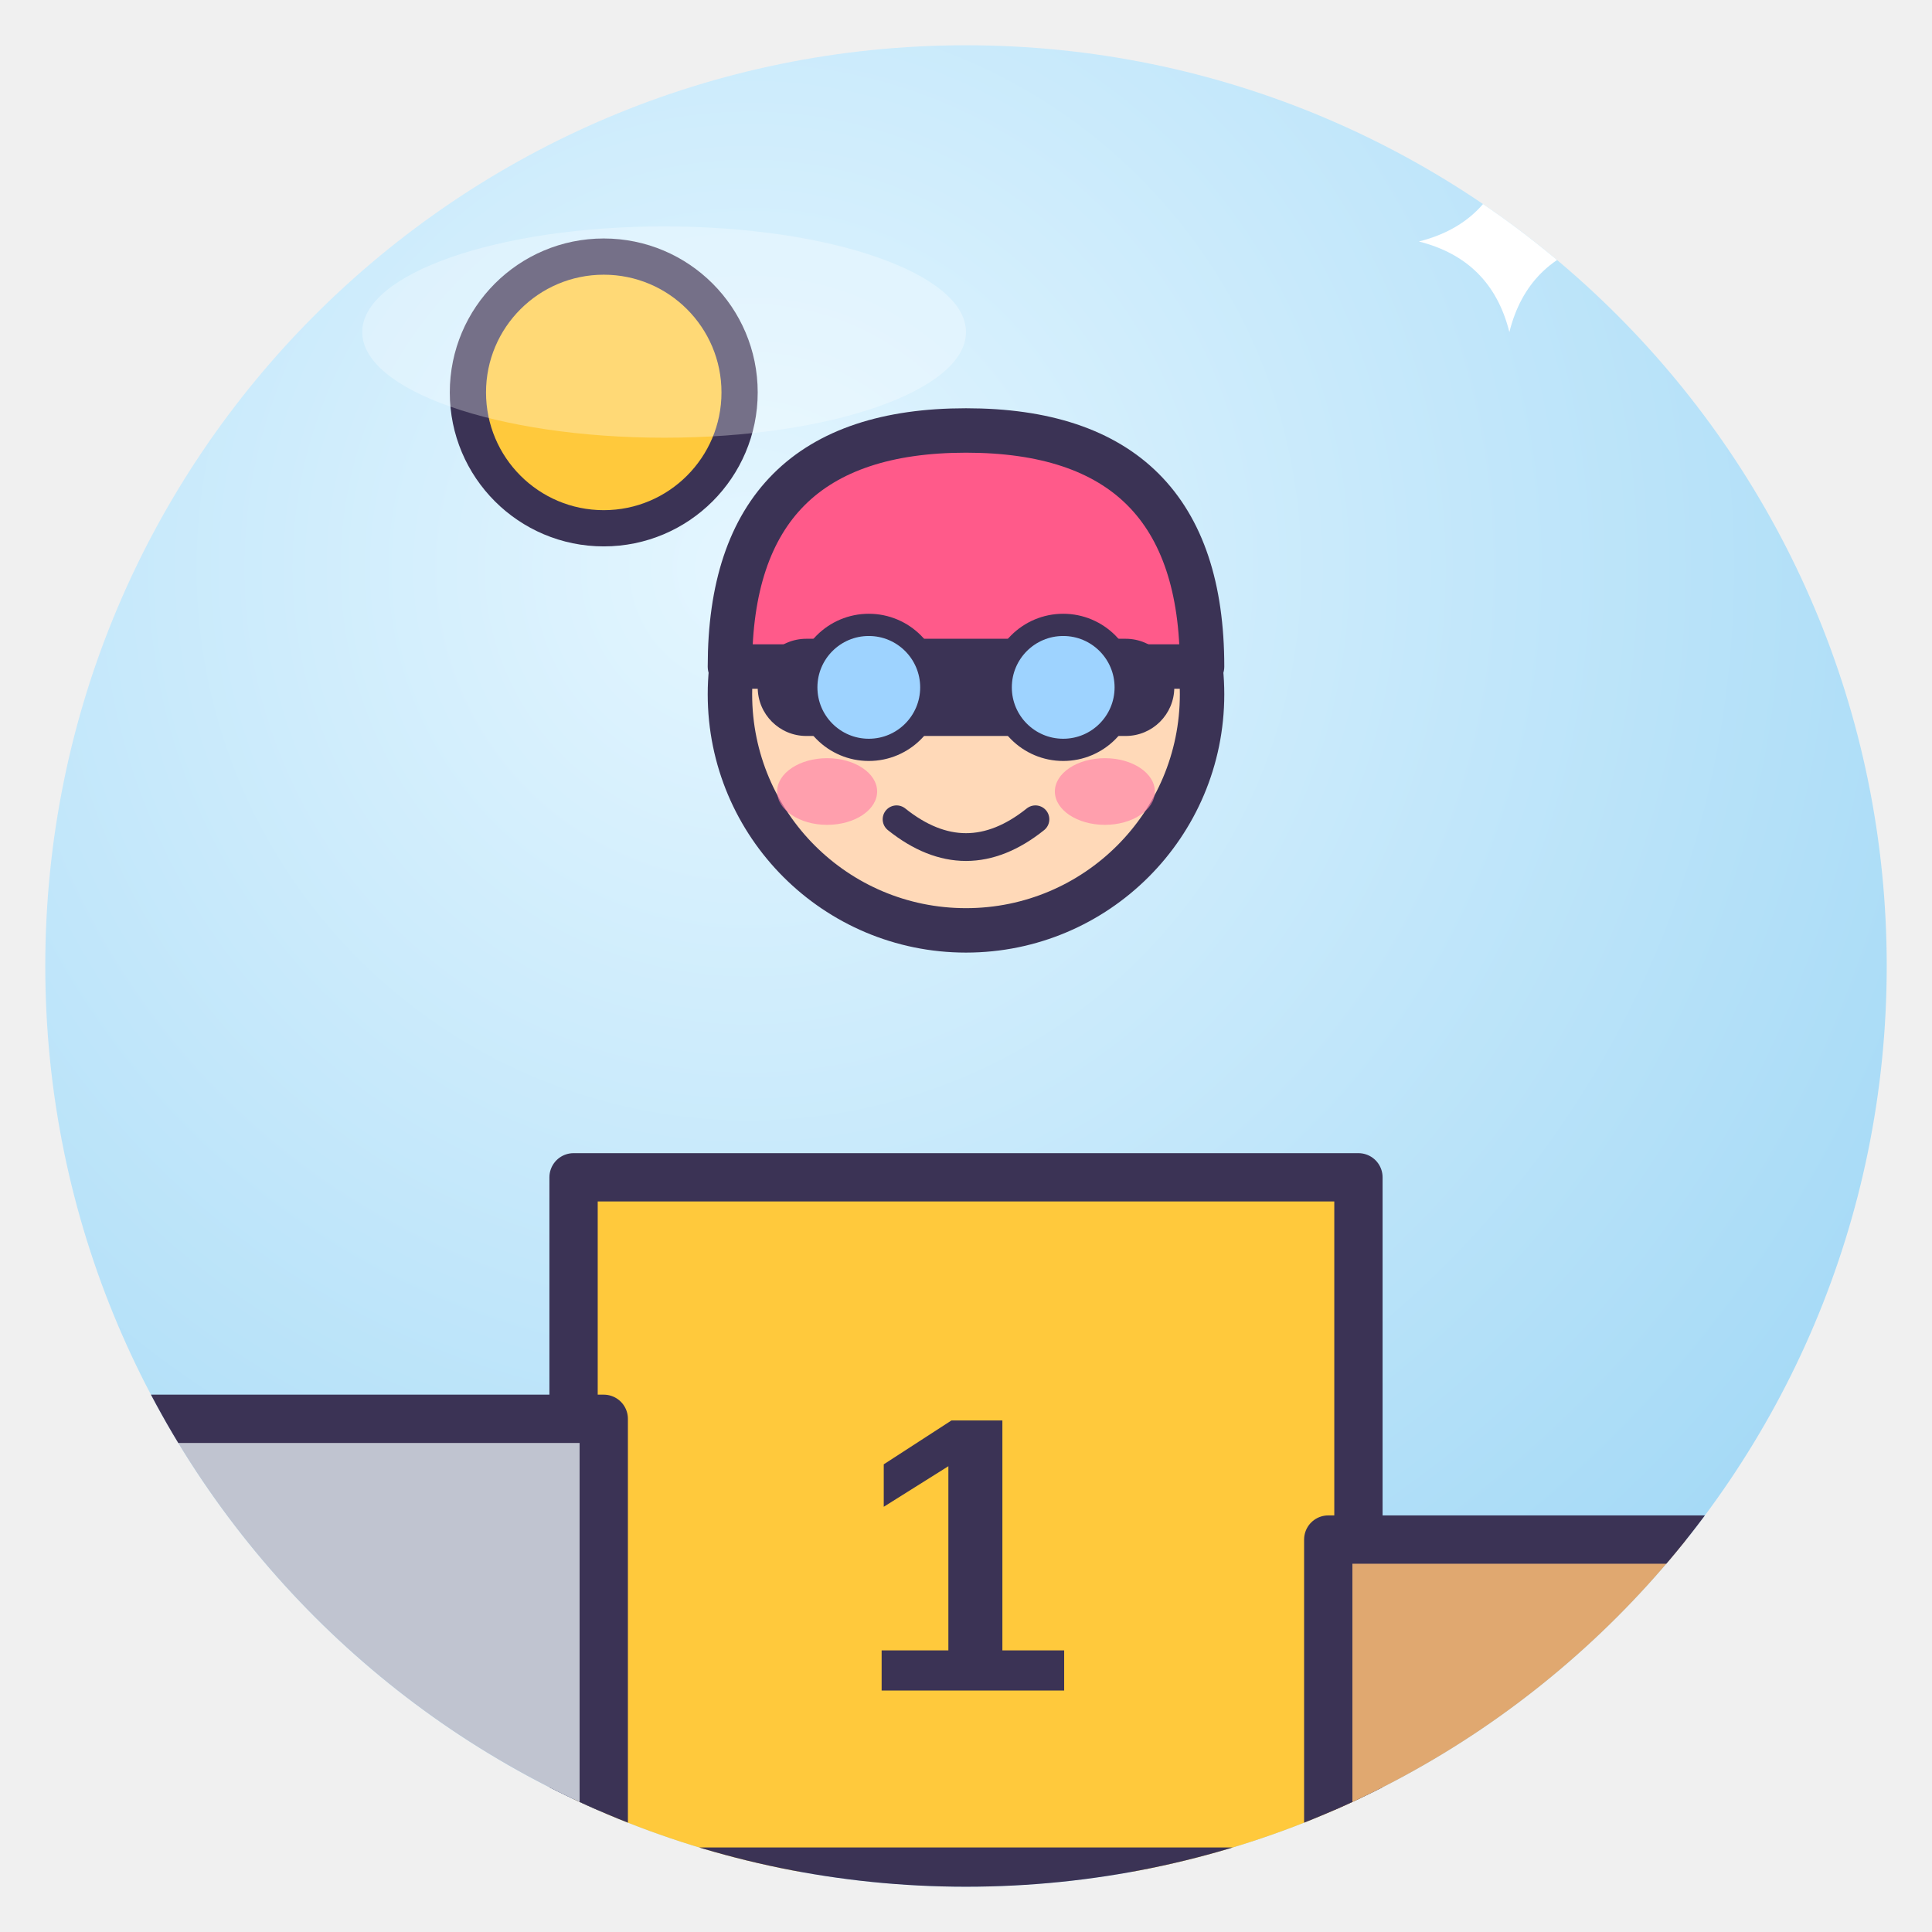
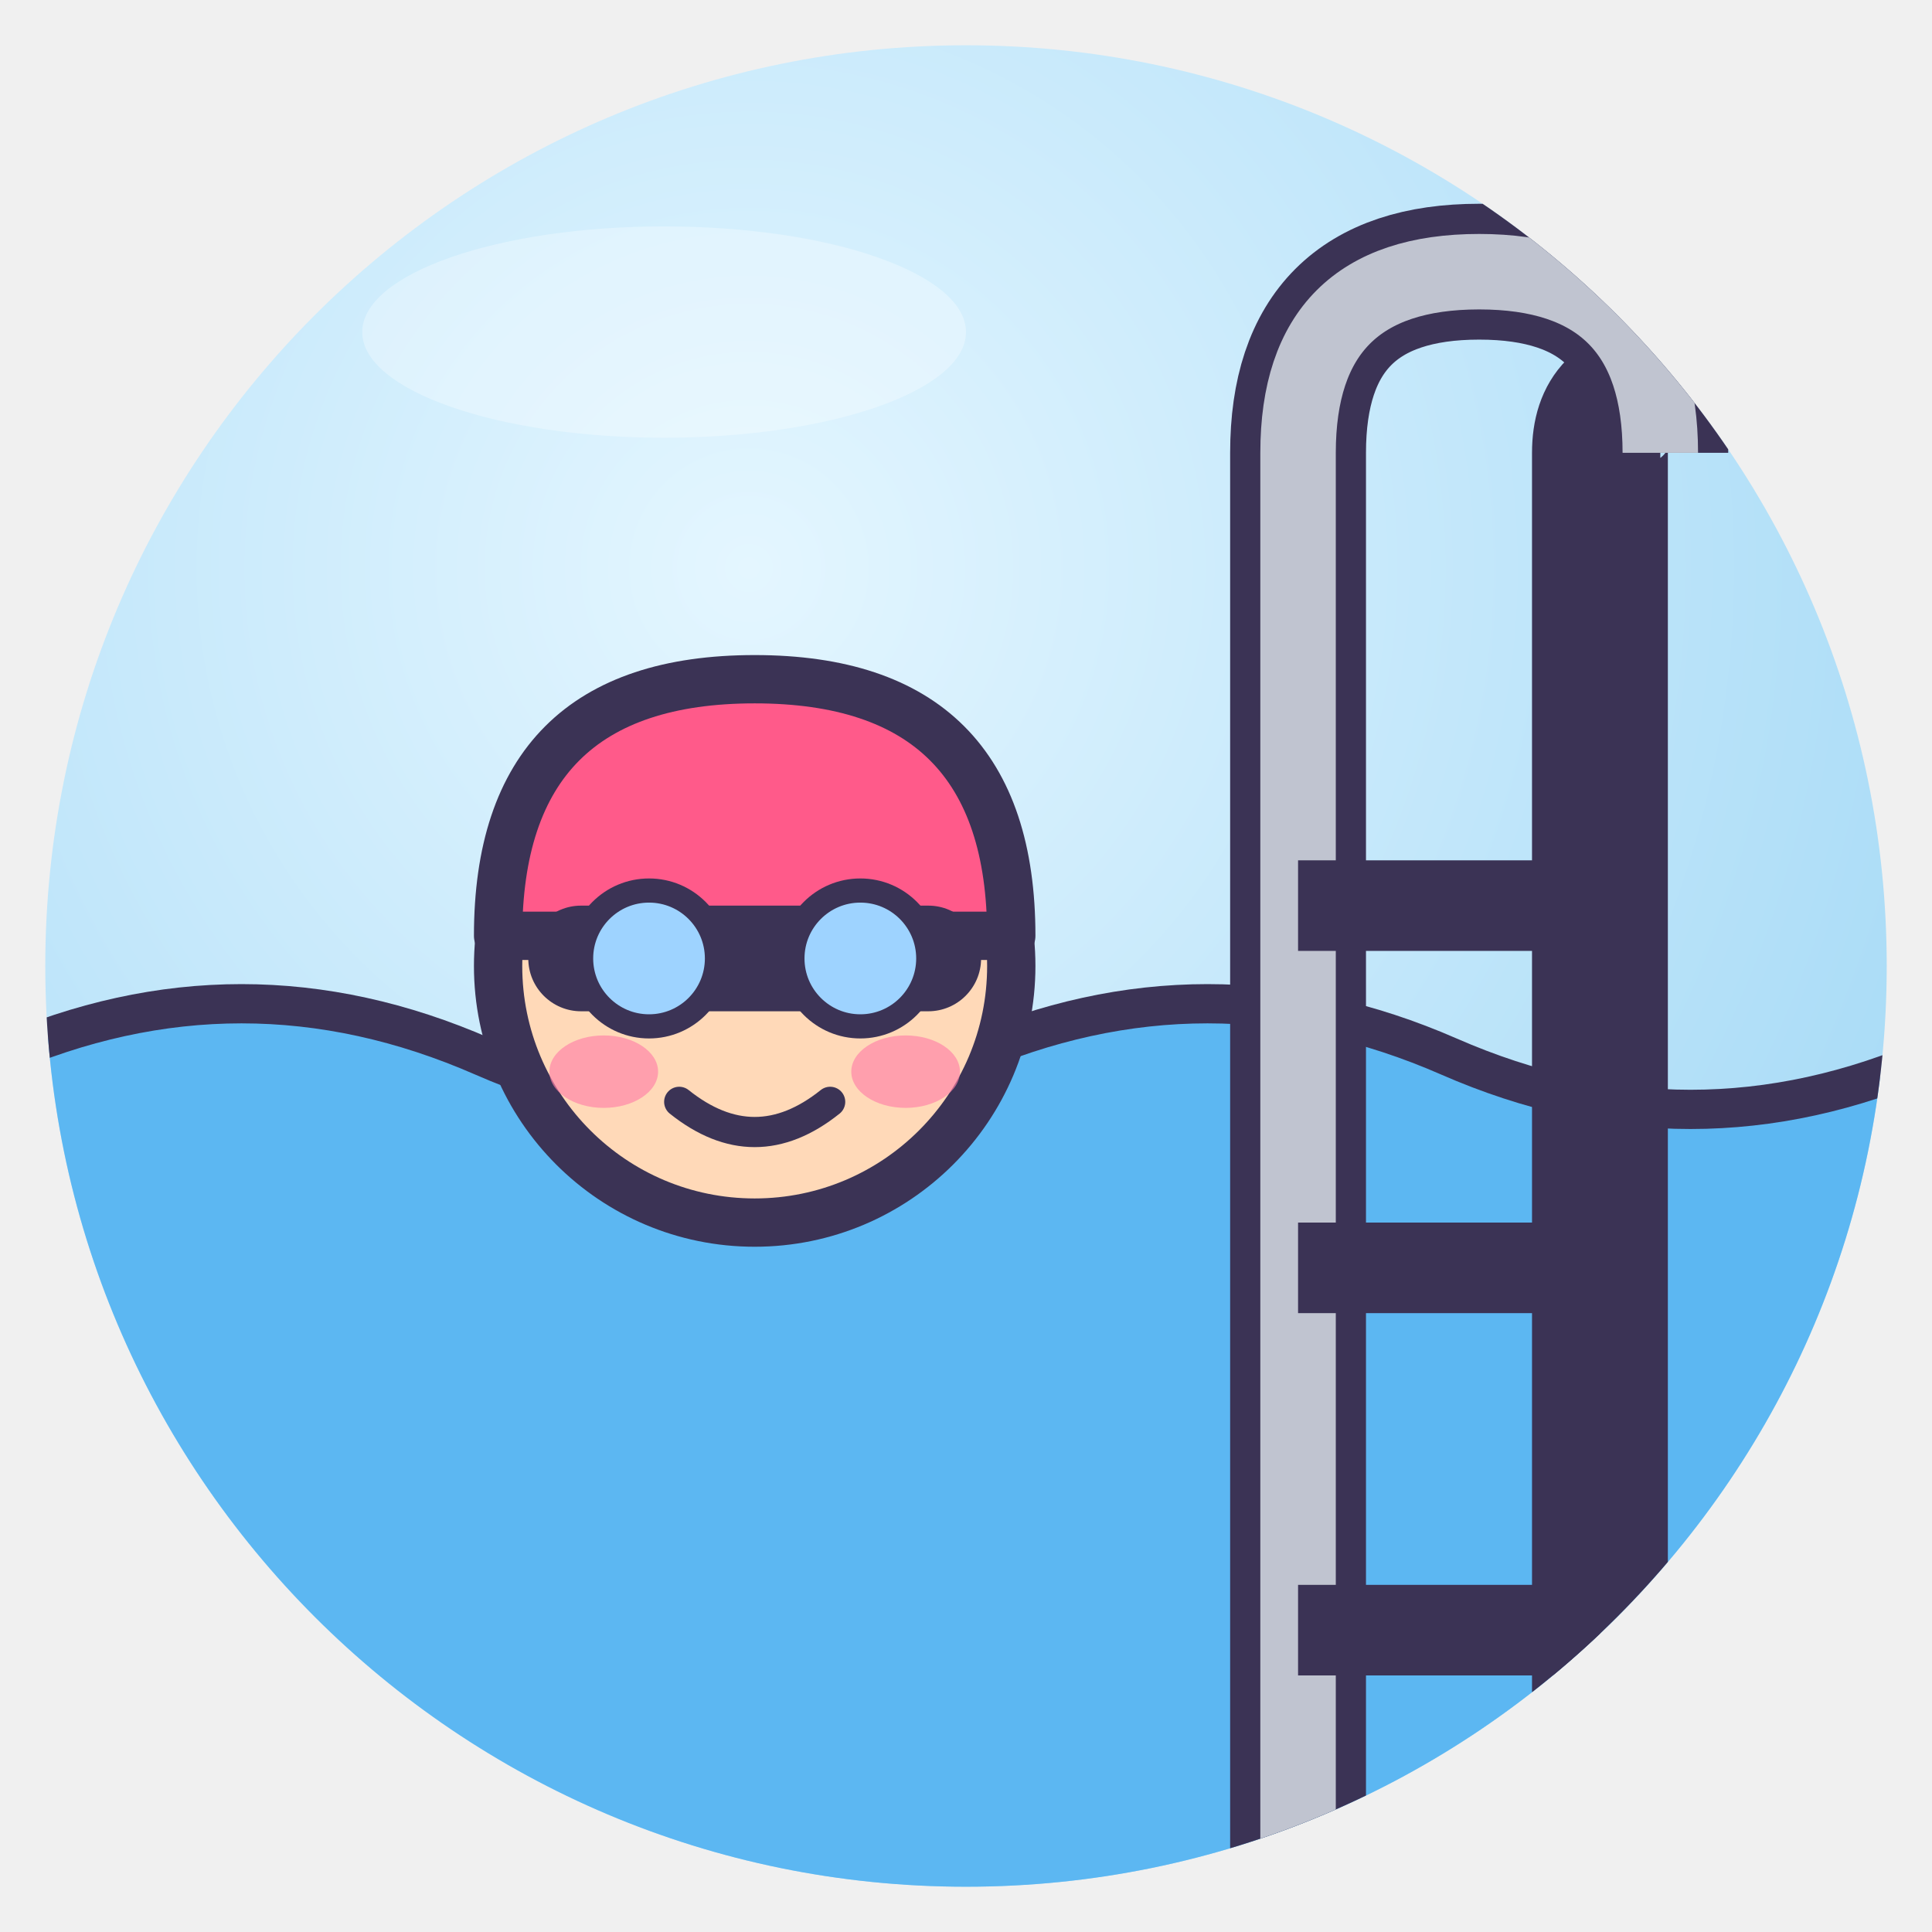
<svg xmlns="http://www.w3.org/2000/svg" viewBox="0 0 128 128" width="128" height="128">
  <defs>
    <radialGradient id="g" cx="38%" cy="28%" r="85%">
      <stop offset="0" stop-color="#E4F6FF" />
      <stop offset="1" stop-color="#9DD6F5" />
    </radialGradient>
    <clipPath id="c">
      <circle cx="64" cy="64" r="61" />
    </clipPath>
  </defs>
  <circle cx="64" cy="64" r="61" fill="url(#g)" />
  <g clip-path="url(#c)">
-     <rect x="38" y="78" width="52" height="46" fill="#FFC93C" stroke="#3B3355" stroke-width="3.2" stroke-linejoin="round" stroke-linecap="round" />
-     <rect x="6" y="94" width="34" height="30" fill="#C0C4D0" stroke="#3B3355" stroke-width="3.2" stroke-linejoin="round" stroke-linecap="round" />
-     <rect x="88" y="102" width="34" height="22" fill="#E0A870" stroke="#3B3355" stroke-width="3.2" stroke-linejoin="round" stroke-linecap="round" />
-     <text x="64" y="112" font-family="Arial Black,Arial" font-weight="900" font-size="26" text-anchor="middle" fill="#3B3355">1</text>
-     <g transform="translate(64 46) rotate(0) scale(0.92 0.92)">
+     <path d="M0 70 Q16 63 32 70 T64 70 T96 70 T128 70 V128 H0Z" fill="#5CB7F2" stroke="#3B3355" stroke-linejoin="round" stroke-linecap="round" stroke-width="2.6" />
+     <path d="M86 128 V30 Q86 18 98 18 Q110 18 110 30 M106 128 V30 Q106 26 110 26" fill="none" stroke="#3B3355" stroke-width="9" />
+     <path d="M86 128 V30 Q86 18 98 18 Q110 18 110 30" fill="none" stroke="#C0C4D0" stroke-width="5" />
+     <path d="M86 60 H106" stroke="#3B3355" stroke-width="6" />
+     <path d="M86 84 H106" stroke="#3B3355" stroke-width="6" />
+     <path d="M86 108 H106" stroke="#3B3355" stroke-width="6" />
+     <g transform="translate(50 64) rotate(0) scale(1.0 1.0)">
      <circle cx="0" cy="0" r="17" fill="#FFD9B8" stroke="#3B3355" stroke-width="3.2" stroke-linejoin="round" stroke-linecap="round" />
      <path d="M-17 -2 Q-17 -19 0 -19 Q17 -19 17 -2Z" fill="#FF5A8A" stroke="#3B3355" stroke-width="3.2" stroke-linejoin="round" stroke-linecap="round" />
      <rect x="-15" y="-4" width="30" height="7" rx="3.5" fill="#3B3355" />
      <circle cx="-7" cy="-0.5" r="4.5" fill="#9ED3FF" stroke="#3B3355" stroke-linejoin="round" stroke-linecap="round" stroke-width="1.6" />
      <circle cx="7" cy="-0.5" r="4.5" fill="#9ED3FF" stroke="#3B3355" stroke-linejoin="round" stroke-linecap="round" stroke-width="1.6" />
      <path d="M-5 9 Q0 13 5 9" fill="none" stroke="#3B3355" stroke-linejoin="round" stroke-linecap="round" stroke-width="2" />
      <ellipse cx="-10" cy="7" rx="3.6" ry="2.4" fill="#FF7FA8" opacity=".65" />
      <ellipse cx="10" cy="7" rx="3.6" ry="2.4" fill="#FF7FA8" opacity=".65" />
    </g>
-     <circle cx="40" cy="26" r="9" fill="#FFC93C" stroke="#3B3355" stroke-linejoin="round" stroke-linecap="round" stroke-width="2.4" />
-     <path d="M100 10 Q101.2 14.8 106 16 Q101.2 17.2 100 22 Q98.8 17.2 94 16 Q98.8 14.8 100 10Z" fill="#fff" />
  </g>
  <ellipse cx="44" cy="22" rx="20" ry="7" fill="#fff" opacity=".3" />
</svg>
